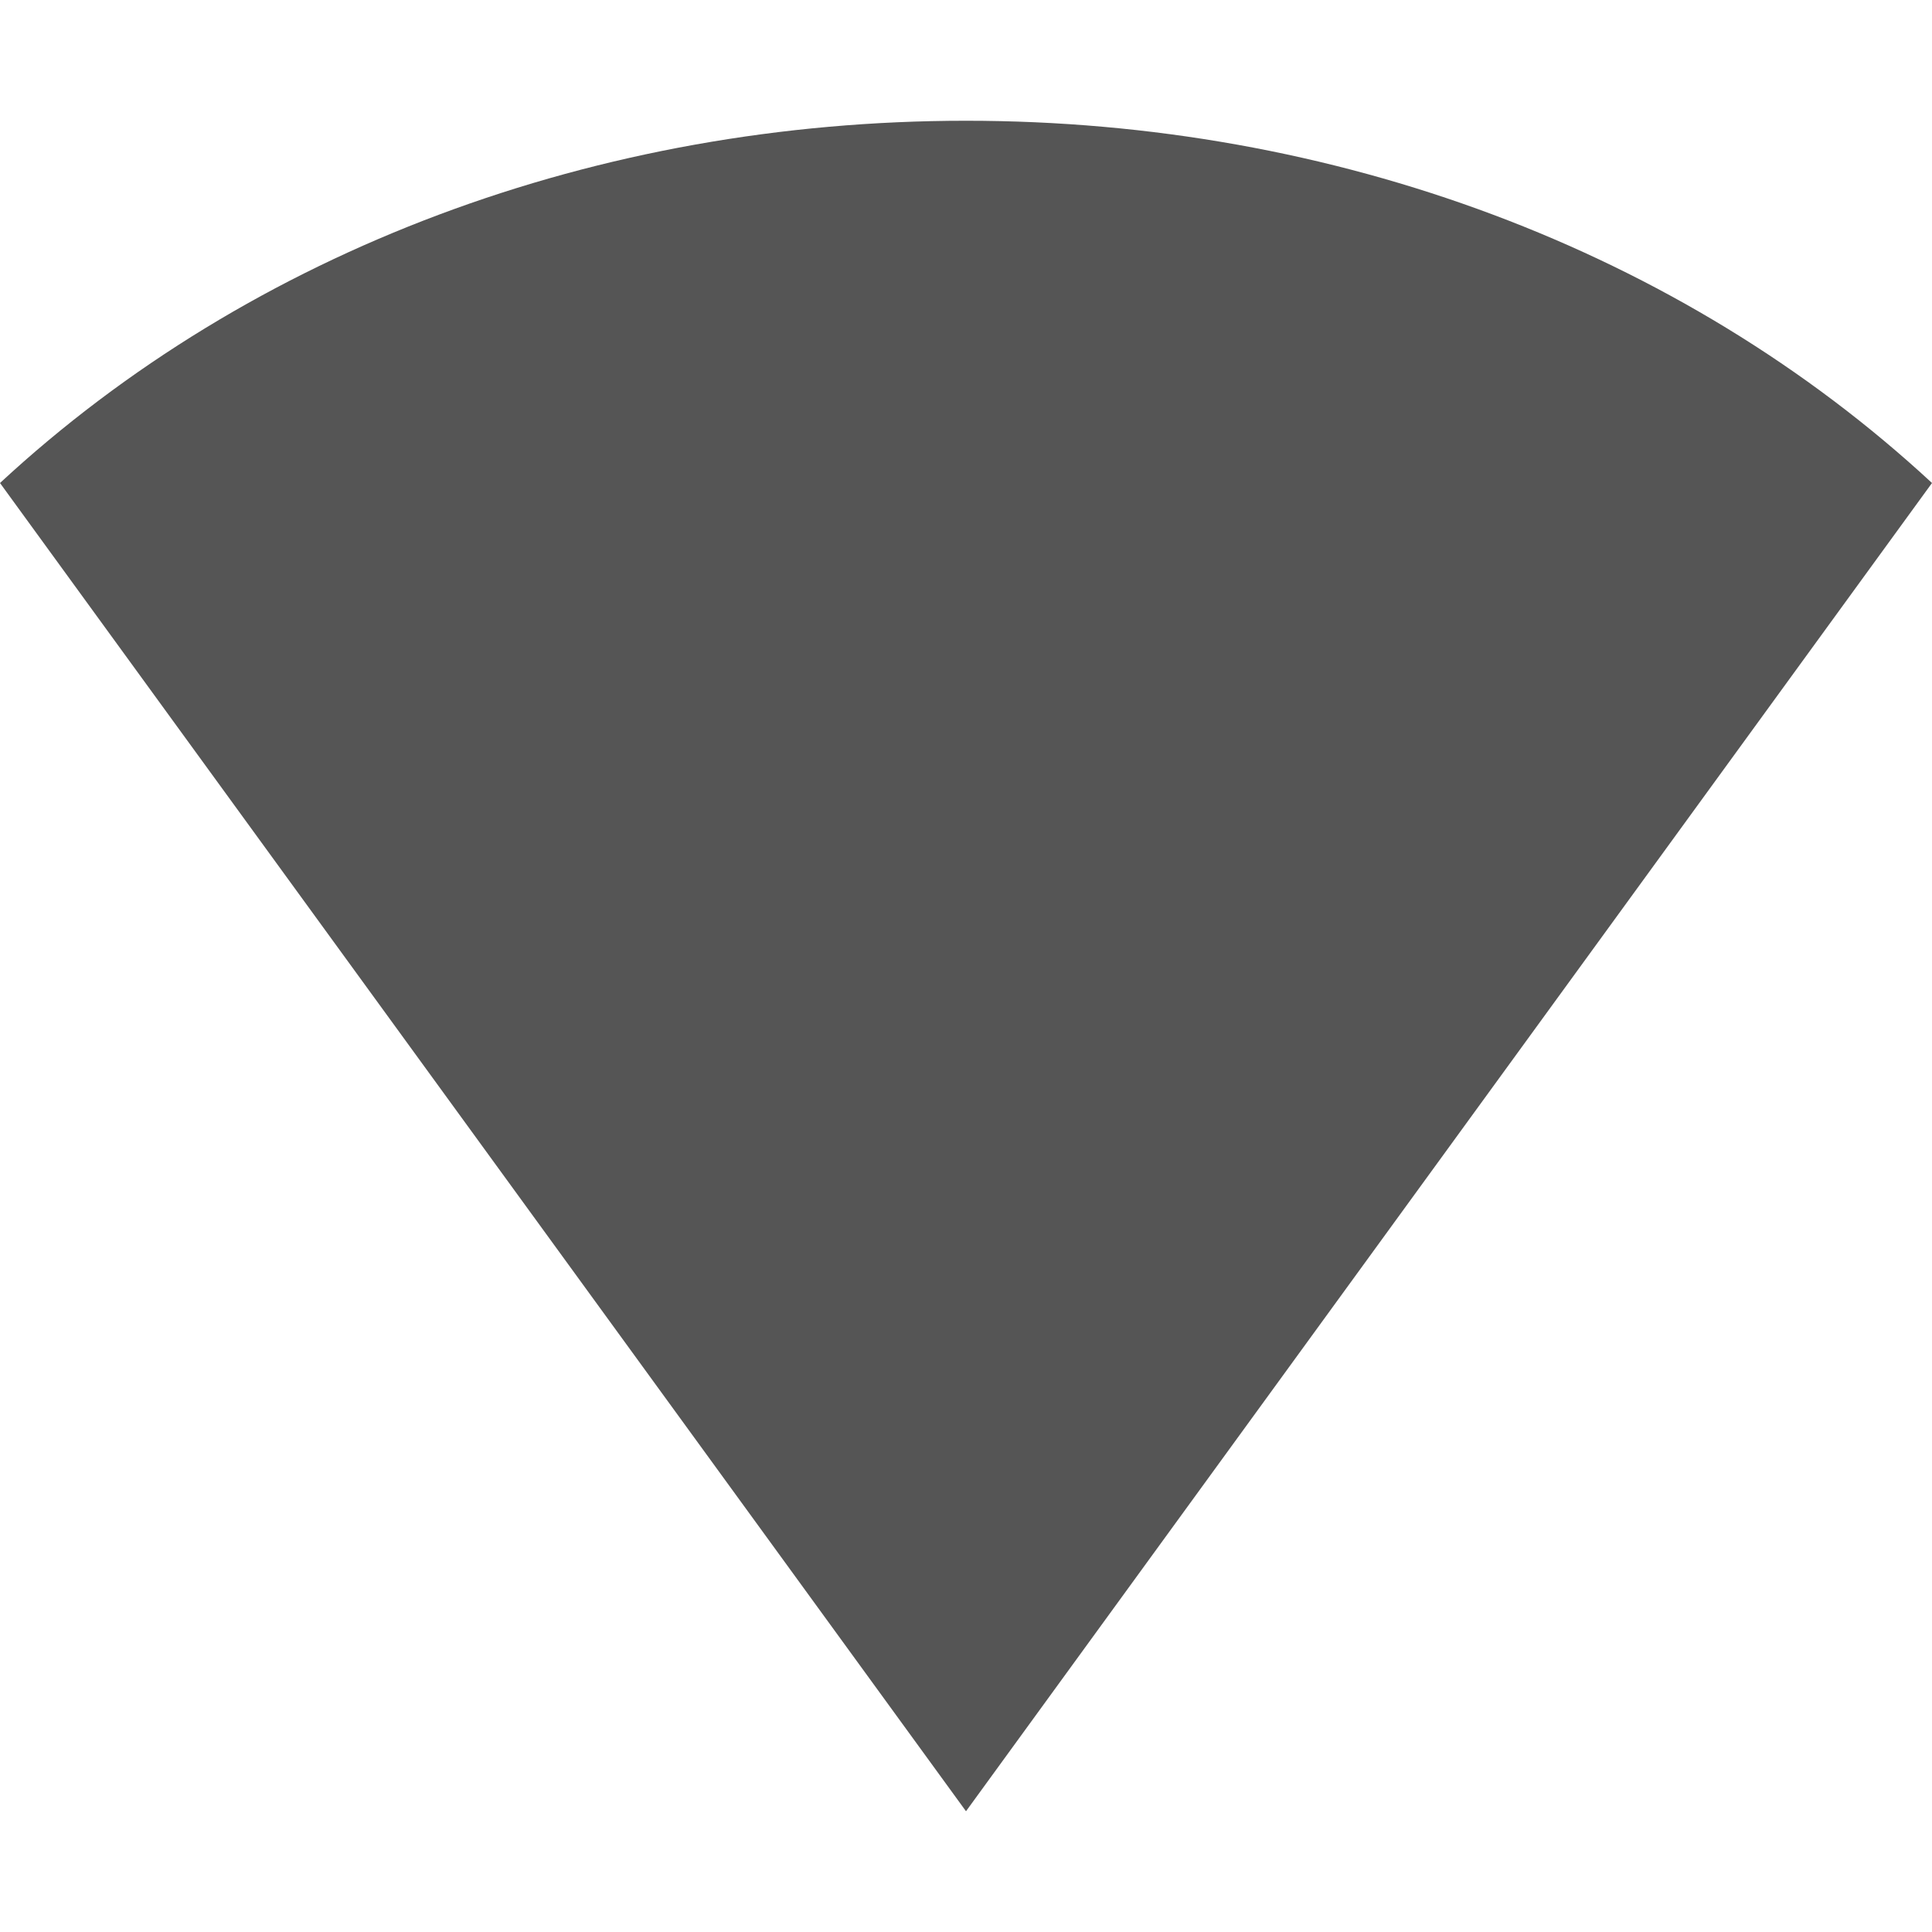
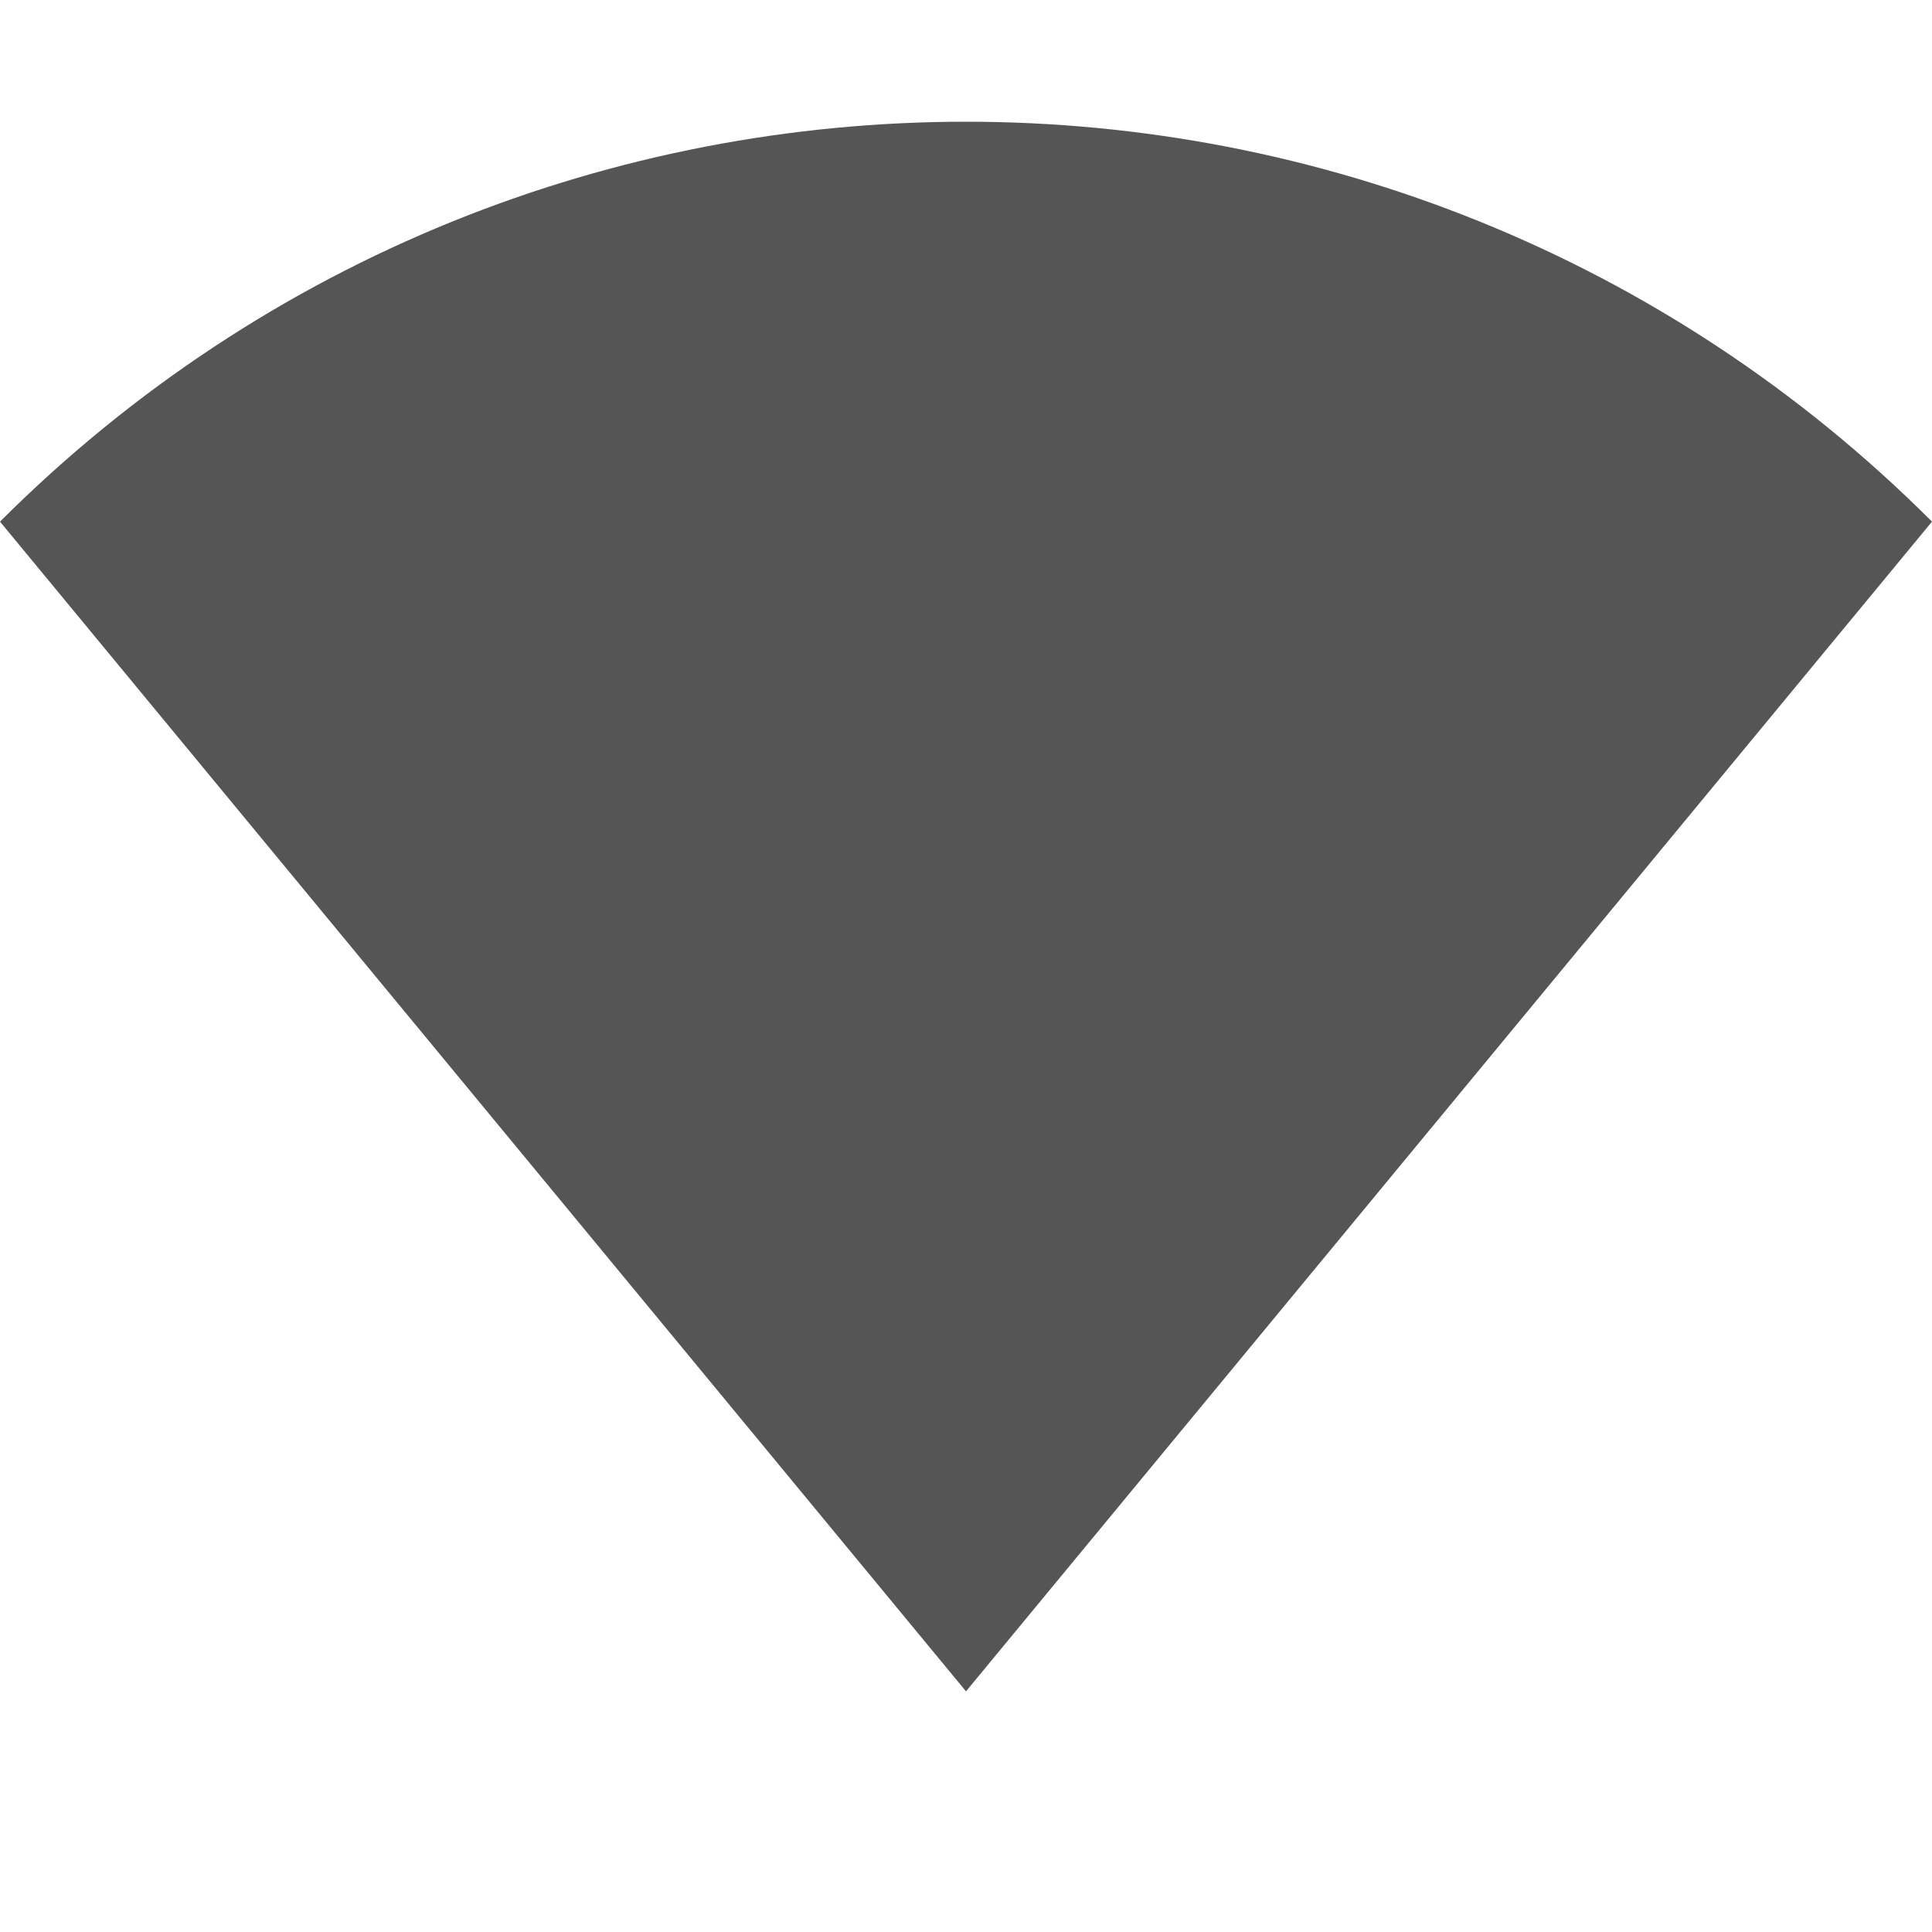
- <svg xmlns="http://www.w3.org/2000/svg" width="16" height="16">
-   <path d="M0 4c2.08-1.927 4.95-3 8-3 3.051 0 5.919 1.073 8 3L8 15z" fill="#555555" />
+ <svg xmlns="http://www.w3.org/2000/svg" id="svg4" width="16" height="16" version="1.1">
+   <g id="g4" transform="translate(-345,615)">
+     <path id="path2" d="m345-610.68c4.418-4.416 11.582-4.416 16 0l-8 9.687z" fill="#555" />
+   </g>
</svg>
